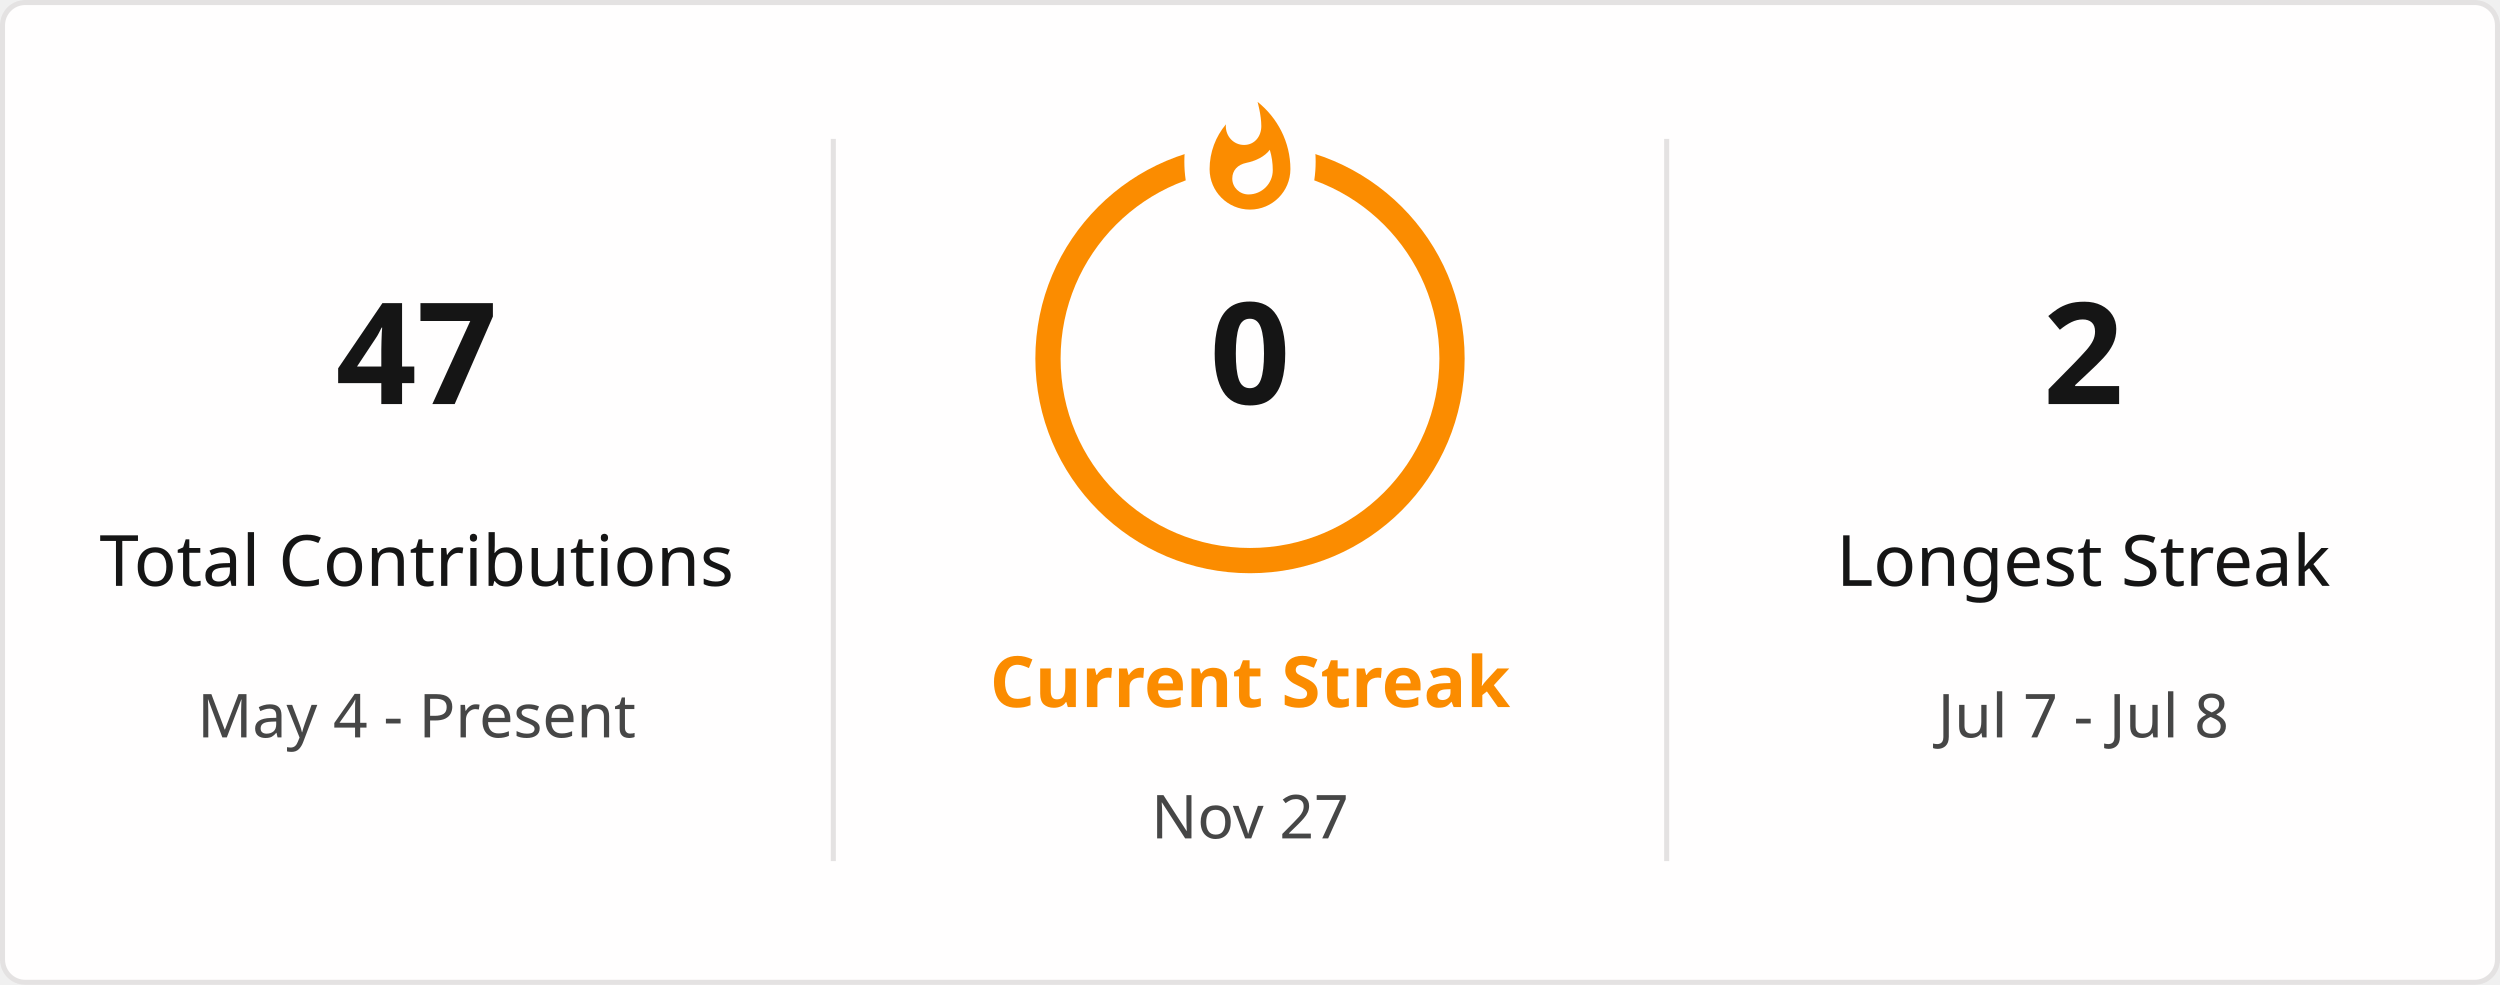
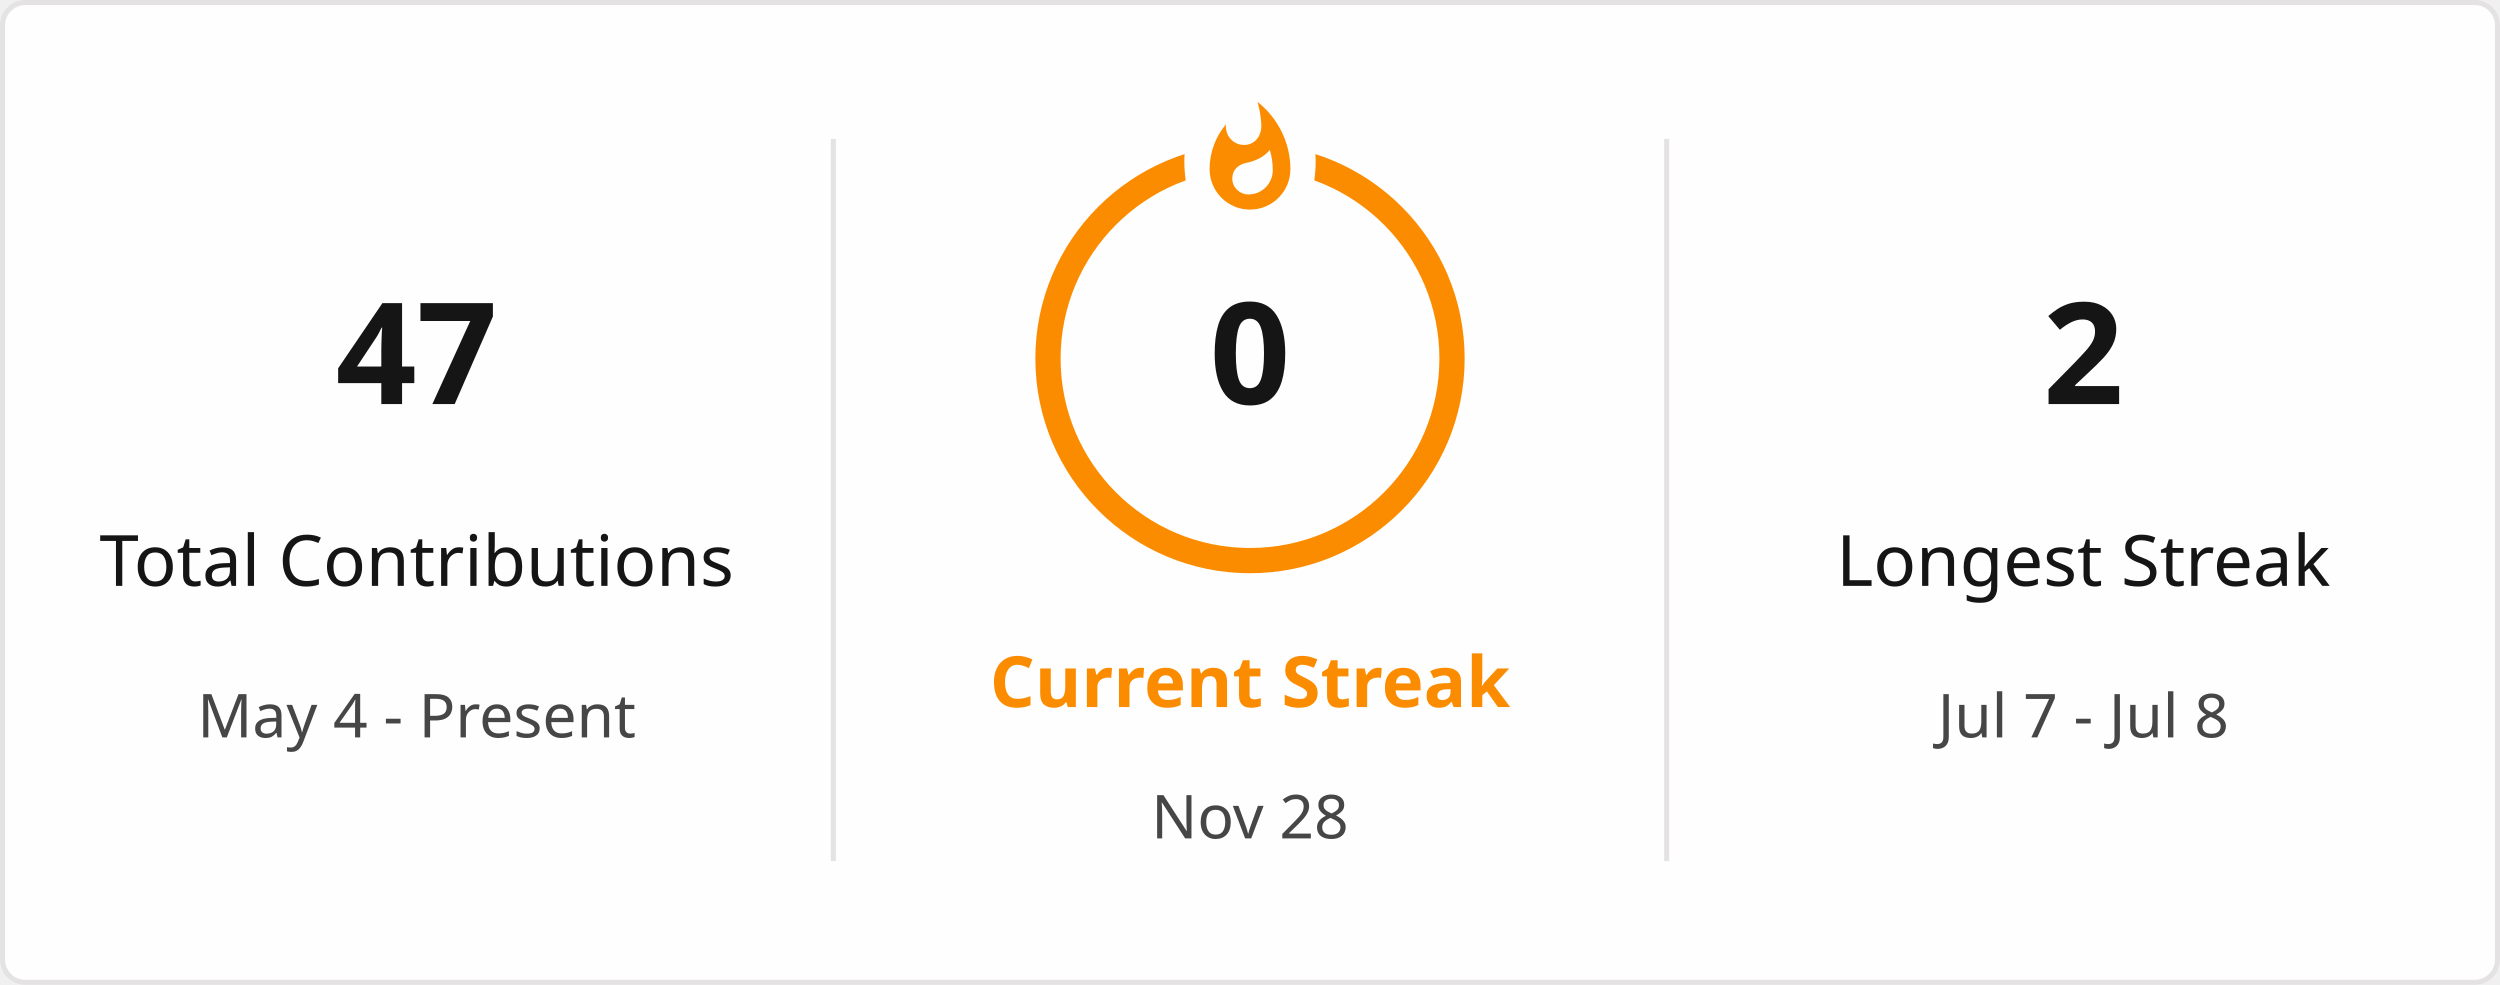
<svg xmlns="http://www.w3.org/2000/svg" style="isolation: isolate" viewBox="0 0 495 195" width="495px" height="195px" direction="ltr">
  <defs>
    <clipPath id="outer_rectangle">
      <rect width="495" height="195" rx="4.5" />
    </clipPath>
    <mask id="mask_out_ring_behind_fire">
      <rect width="495" height="195" fill="white" />
      <ellipse id="mask-ellipse" cx="247.5" cy="32" rx="13" ry="18" fill="black" />
    </mask>
  </defs>
  <g clip-path="url(#outer_rectangle)">
    <g style="isolation: isolate">
      <rect stroke="#E4E2E2" fill="#FFFEFE" rx="4.5" x="0.5" y="0.5" width="494" height="194" />
    </g>
    <g style="isolation: isolate">
      <line x1="165" y1="28" x2="165" y2="170" vector-effect="non-scaling-stroke" stroke-width="1" stroke="#E4E2E2" stroke-linejoin="miter" stroke-linecap="square" stroke-miterlimit="3" />
      <line x1="330" y1="28" x2="330" y2="170" vector-effect="non-scaling-stroke" stroke-width="1" stroke="#E4E2E2" stroke-linejoin="miter" stroke-linecap="square" stroke-miterlimit="3" />
    </g>
    <g style="isolation: isolate">
      <g transform="translate(82.5, 48)">
        <text x="0" y="32" stroke-width="0" text-anchor="middle" fill="#151515" stroke="none" font-family="&quot;Segoe UI&quot;, Ubuntu, sans-serif" font-weight="700" font-size="28px" font-style="normal" style="opacity: 1; opacity: 1;">
                        47
                    </text>
      </g>
      <g transform="translate(82.5, 84)">
        <text x="0" y="32" stroke-width="0" text-anchor="middle" fill="#151515" stroke="none" font-family="&quot;Segoe UI&quot;, Ubuntu, sans-serif" font-weight="400" font-size="14px" font-style="normal" style="opacity: 1; opacity: 1;">
                        Total Contributions
                    </text>
      </g>
      <g transform="translate(82.5, 114)">
        <text x="0" y="32" stroke-width="0" text-anchor="middle" fill="#464646" stroke="none" font-family="&quot;Segoe UI&quot;, Ubuntu, sans-serif" font-weight="400" font-size="12px" font-style="normal" style="opacity: 1; opacity: 1;">
                        May 4 - Present
                    </text>
      </g>
    </g>
    <g style="isolation: isolate">
      <g transform="translate(247.5, 108)">
        <text x="0" y="32" stroke-width="0" text-anchor="middle" fill="#FB8C00" stroke="none" font-family="&quot;Segoe UI&quot;, Ubuntu, sans-serif" font-weight="700" font-size="14px" font-style="normal" style="opacity: 1; opacity: 1;">
                        Current Streak
                    </text>
      </g>
      <g transform="translate(247.5, 145)">
        <text x="0" y="21" stroke-width="0" text-anchor="middle" fill="#464646" stroke="none" font-family="&quot;Segoe UI&quot;, Ubuntu, sans-serif" font-weight="400" font-size="12px" font-style="normal" style="opacity: 1; opacity: 1;">
-                         Nov 27
+                         Nov 28
                    </text>
      </g>
      <g mask="url(#mask_out_ring_behind_fire)">
        <circle cx="247.5" cy="71" r="40" fill="none" stroke="#FB8C00" stroke-width="5" style="opacity: 1; opacity: 1;" />
      </g>
      <g transform="translate(247.5, 19.5)" stroke-opacity="0" style="opacity: 1; opacity: 1;">
        <path d="M -12 -0.5 L 15 -0.5 L 15 23.5 L -12 23.5 L -12 -0.5 Z" fill="none" />
        <path d="M 1.5 0.67 C 1.5 0.67 2.24 3.32 2.24 5.47 C 2.24 7.53 0.89 9.2 -1.17 9.2 C -3.23 9.2 -4.79 7.53 -4.79 5.47 L -4.76 5.11 C -6.78 7.51 -8 10.62 -8 13.99 C -8 18.41 -4.42 22 0 22 C 4.42 22 8 18.41 8 13.99 C 8 8.6 5.41 3.79 1.5 0.67 Z M -0.29 19 C -2.07 19 -3.51 17.6 -3.51 15.86 C -3.51 14.24 -2.46 13.1 -0.7 12.74 C 1.07 12.38 2.9 11.53 3.92 10.16 C 4.31 11.45 4.51 12.81 4.51 14.2 C 4.51 16.85 2.36 19 -0.29 19 Z" fill="#FB8C00" stroke-opacity="0" />
      </g>
      <g transform="translate(247.5, 48)">
        <text x="0" y="32" stroke-width="0" text-anchor="middle" fill="#151515" stroke="none" font-family="&quot;Segoe UI&quot;, Ubuntu, sans-serif" font-weight="700" font-size="28px" font-style="normal" style="font-size: 28px;">
                        0
                    </text>
      </g>
    </g>
    <g style="isolation: isolate">
      <g transform="translate(412.5, 48)">
        <text x="0" y="32" stroke-width="0" text-anchor="middle" fill="#151515" stroke="none" font-family="&quot;Segoe UI&quot;, Ubuntu, sans-serif" font-weight="700" font-size="28px" font-style="normal" style="opacity: 1; opacity: 1;">
                        2
                    </text>
      </g>
      <g transform="translate(412.5, 84)">
        <text x="0" y="32" stroke-width="0" text-anchor="middle" fill="#151515" stroke="none" font-family="&quot;Segoe UI&quot;, Ubuntu, sans-serif" font-weight="400" font-size="14px" font-style="normal" style="opacity: 1; opacity: 1;">
                        Longest Streak
                    </text>
      </g>
      <g transform="translate(412.5, 114)">
        <text x="0" y="32" stroke-width="0" text-anchor="middle" fill="#464646" stroke="none" font-family="&quot;Segoe UI&quot;, Ubuntu, sans-serif" font-weight="400" font-size="12px" font-style="normal" style="opacity: 1; opacity: 1;">
                        Jul 7 - Jul 8
                    </text>
      </g>
    </g>
  </g>
</svg>
